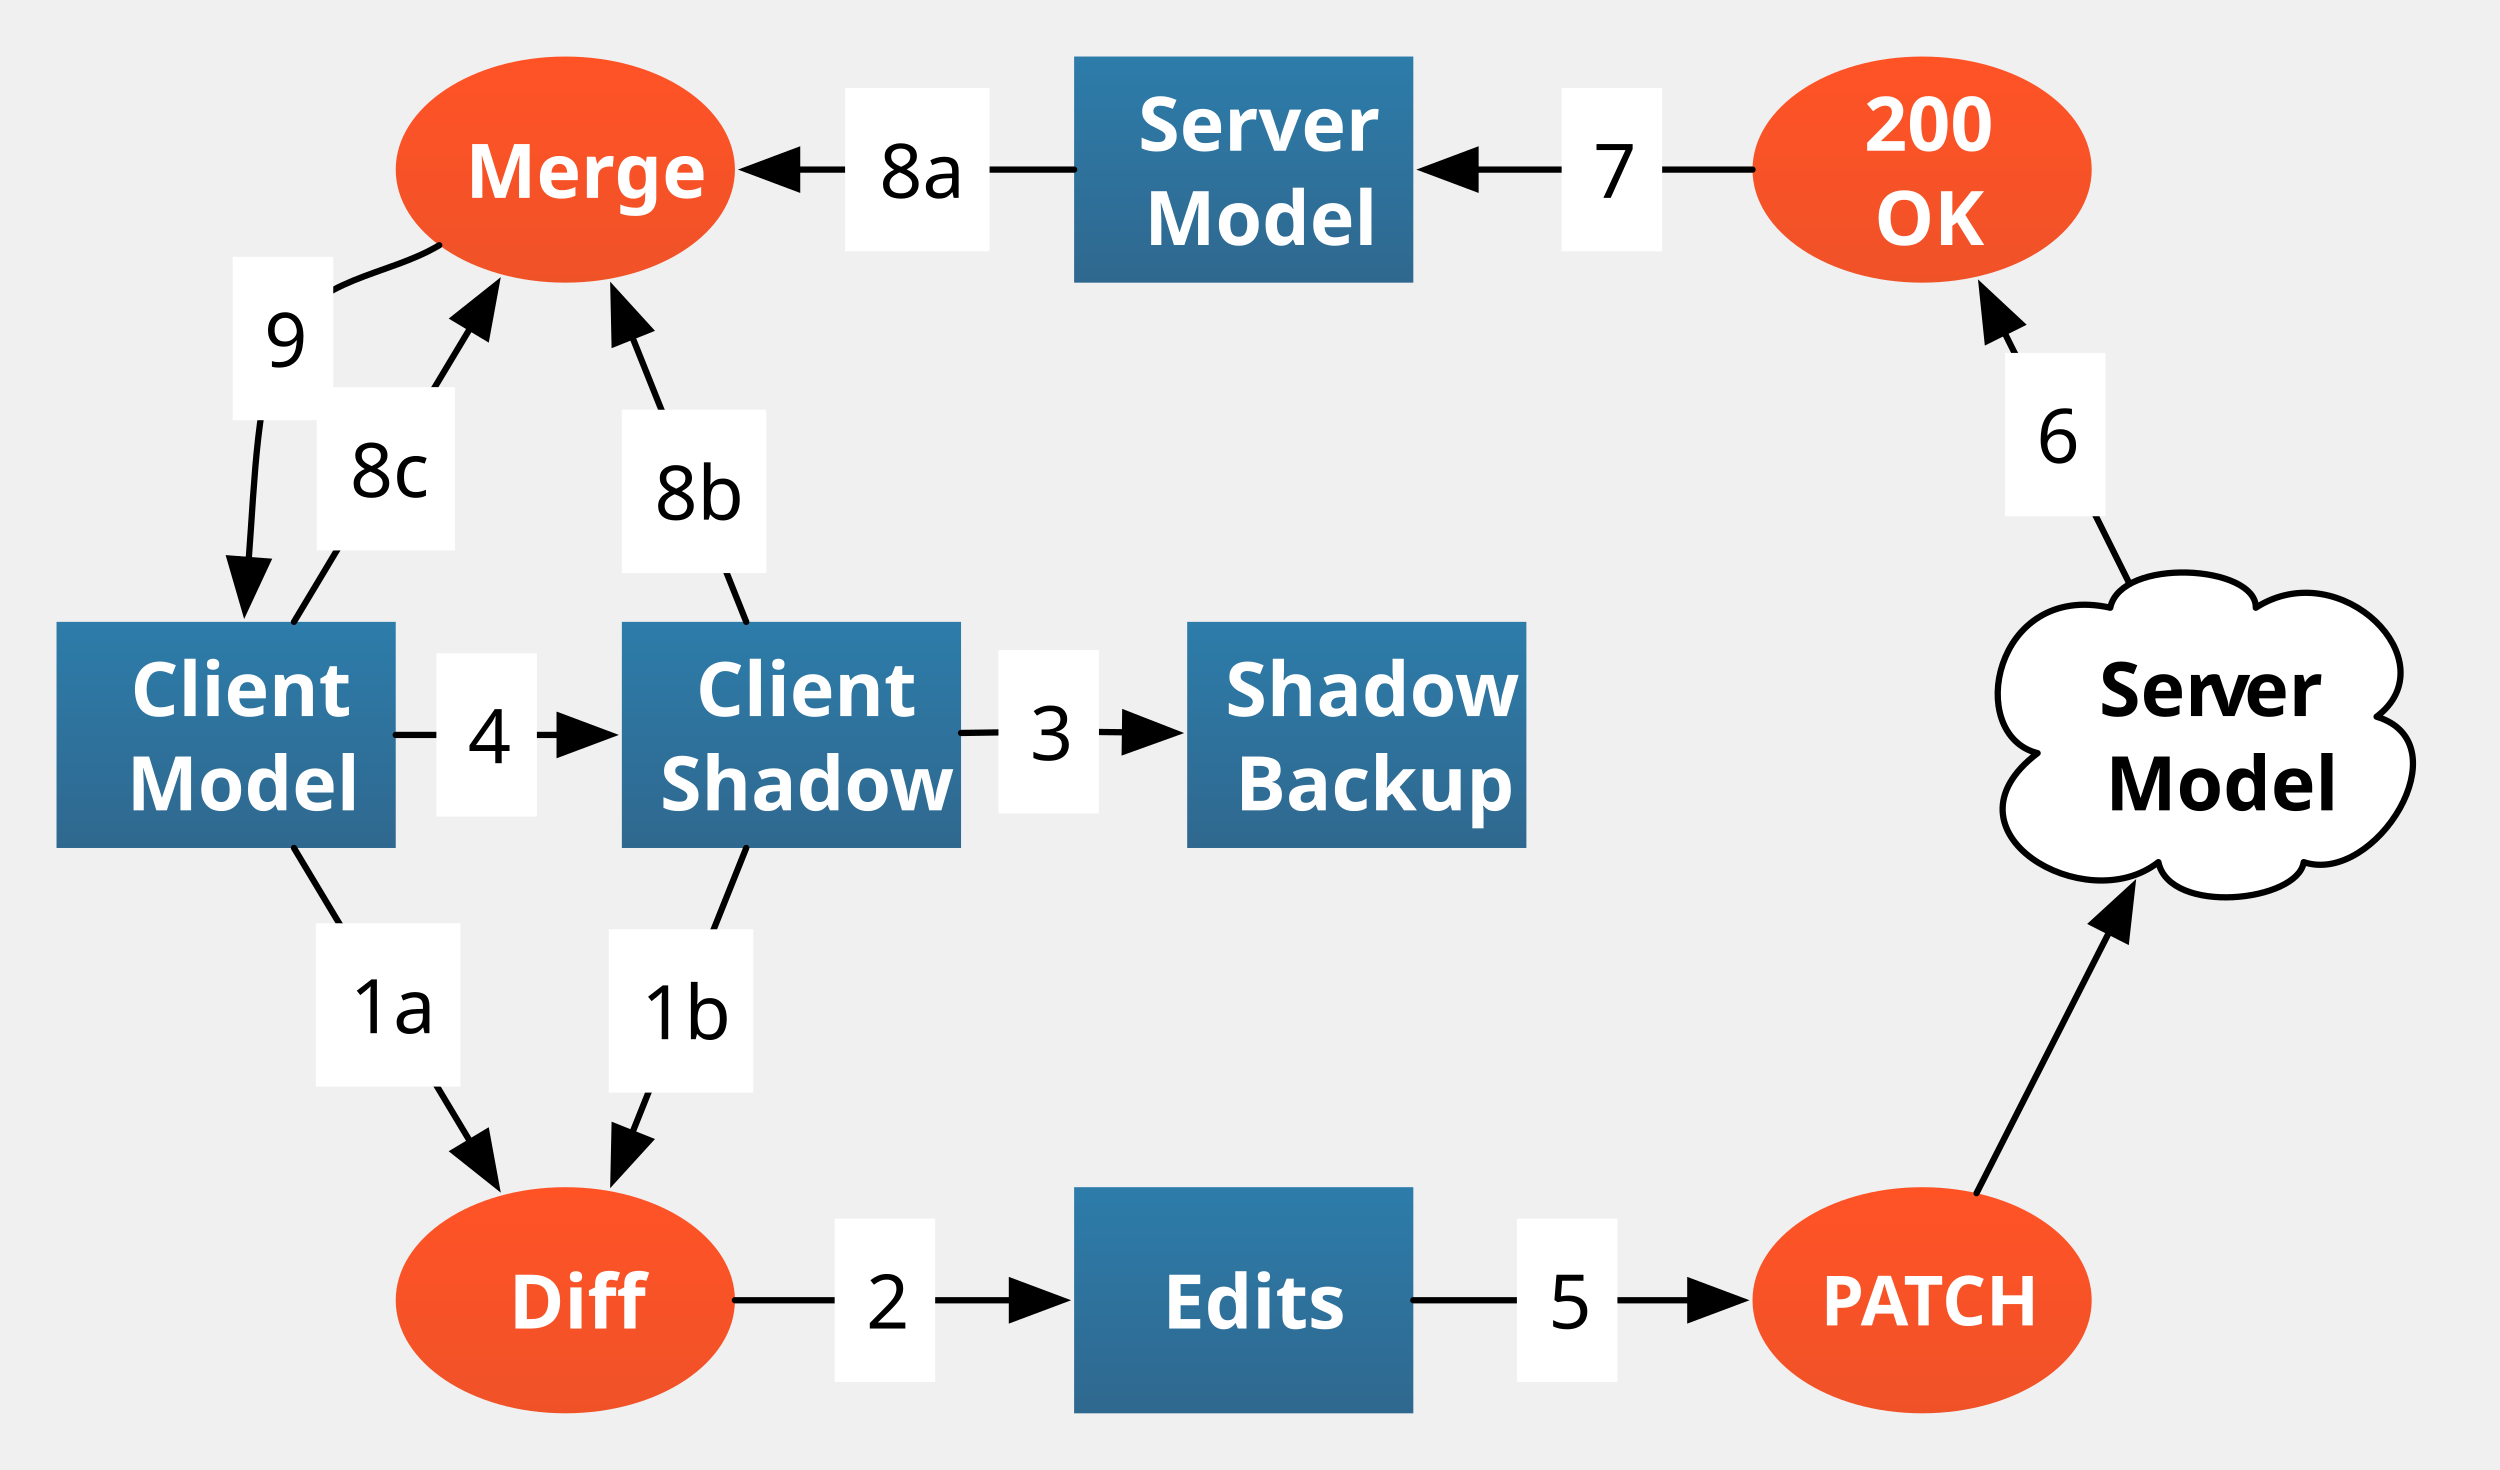
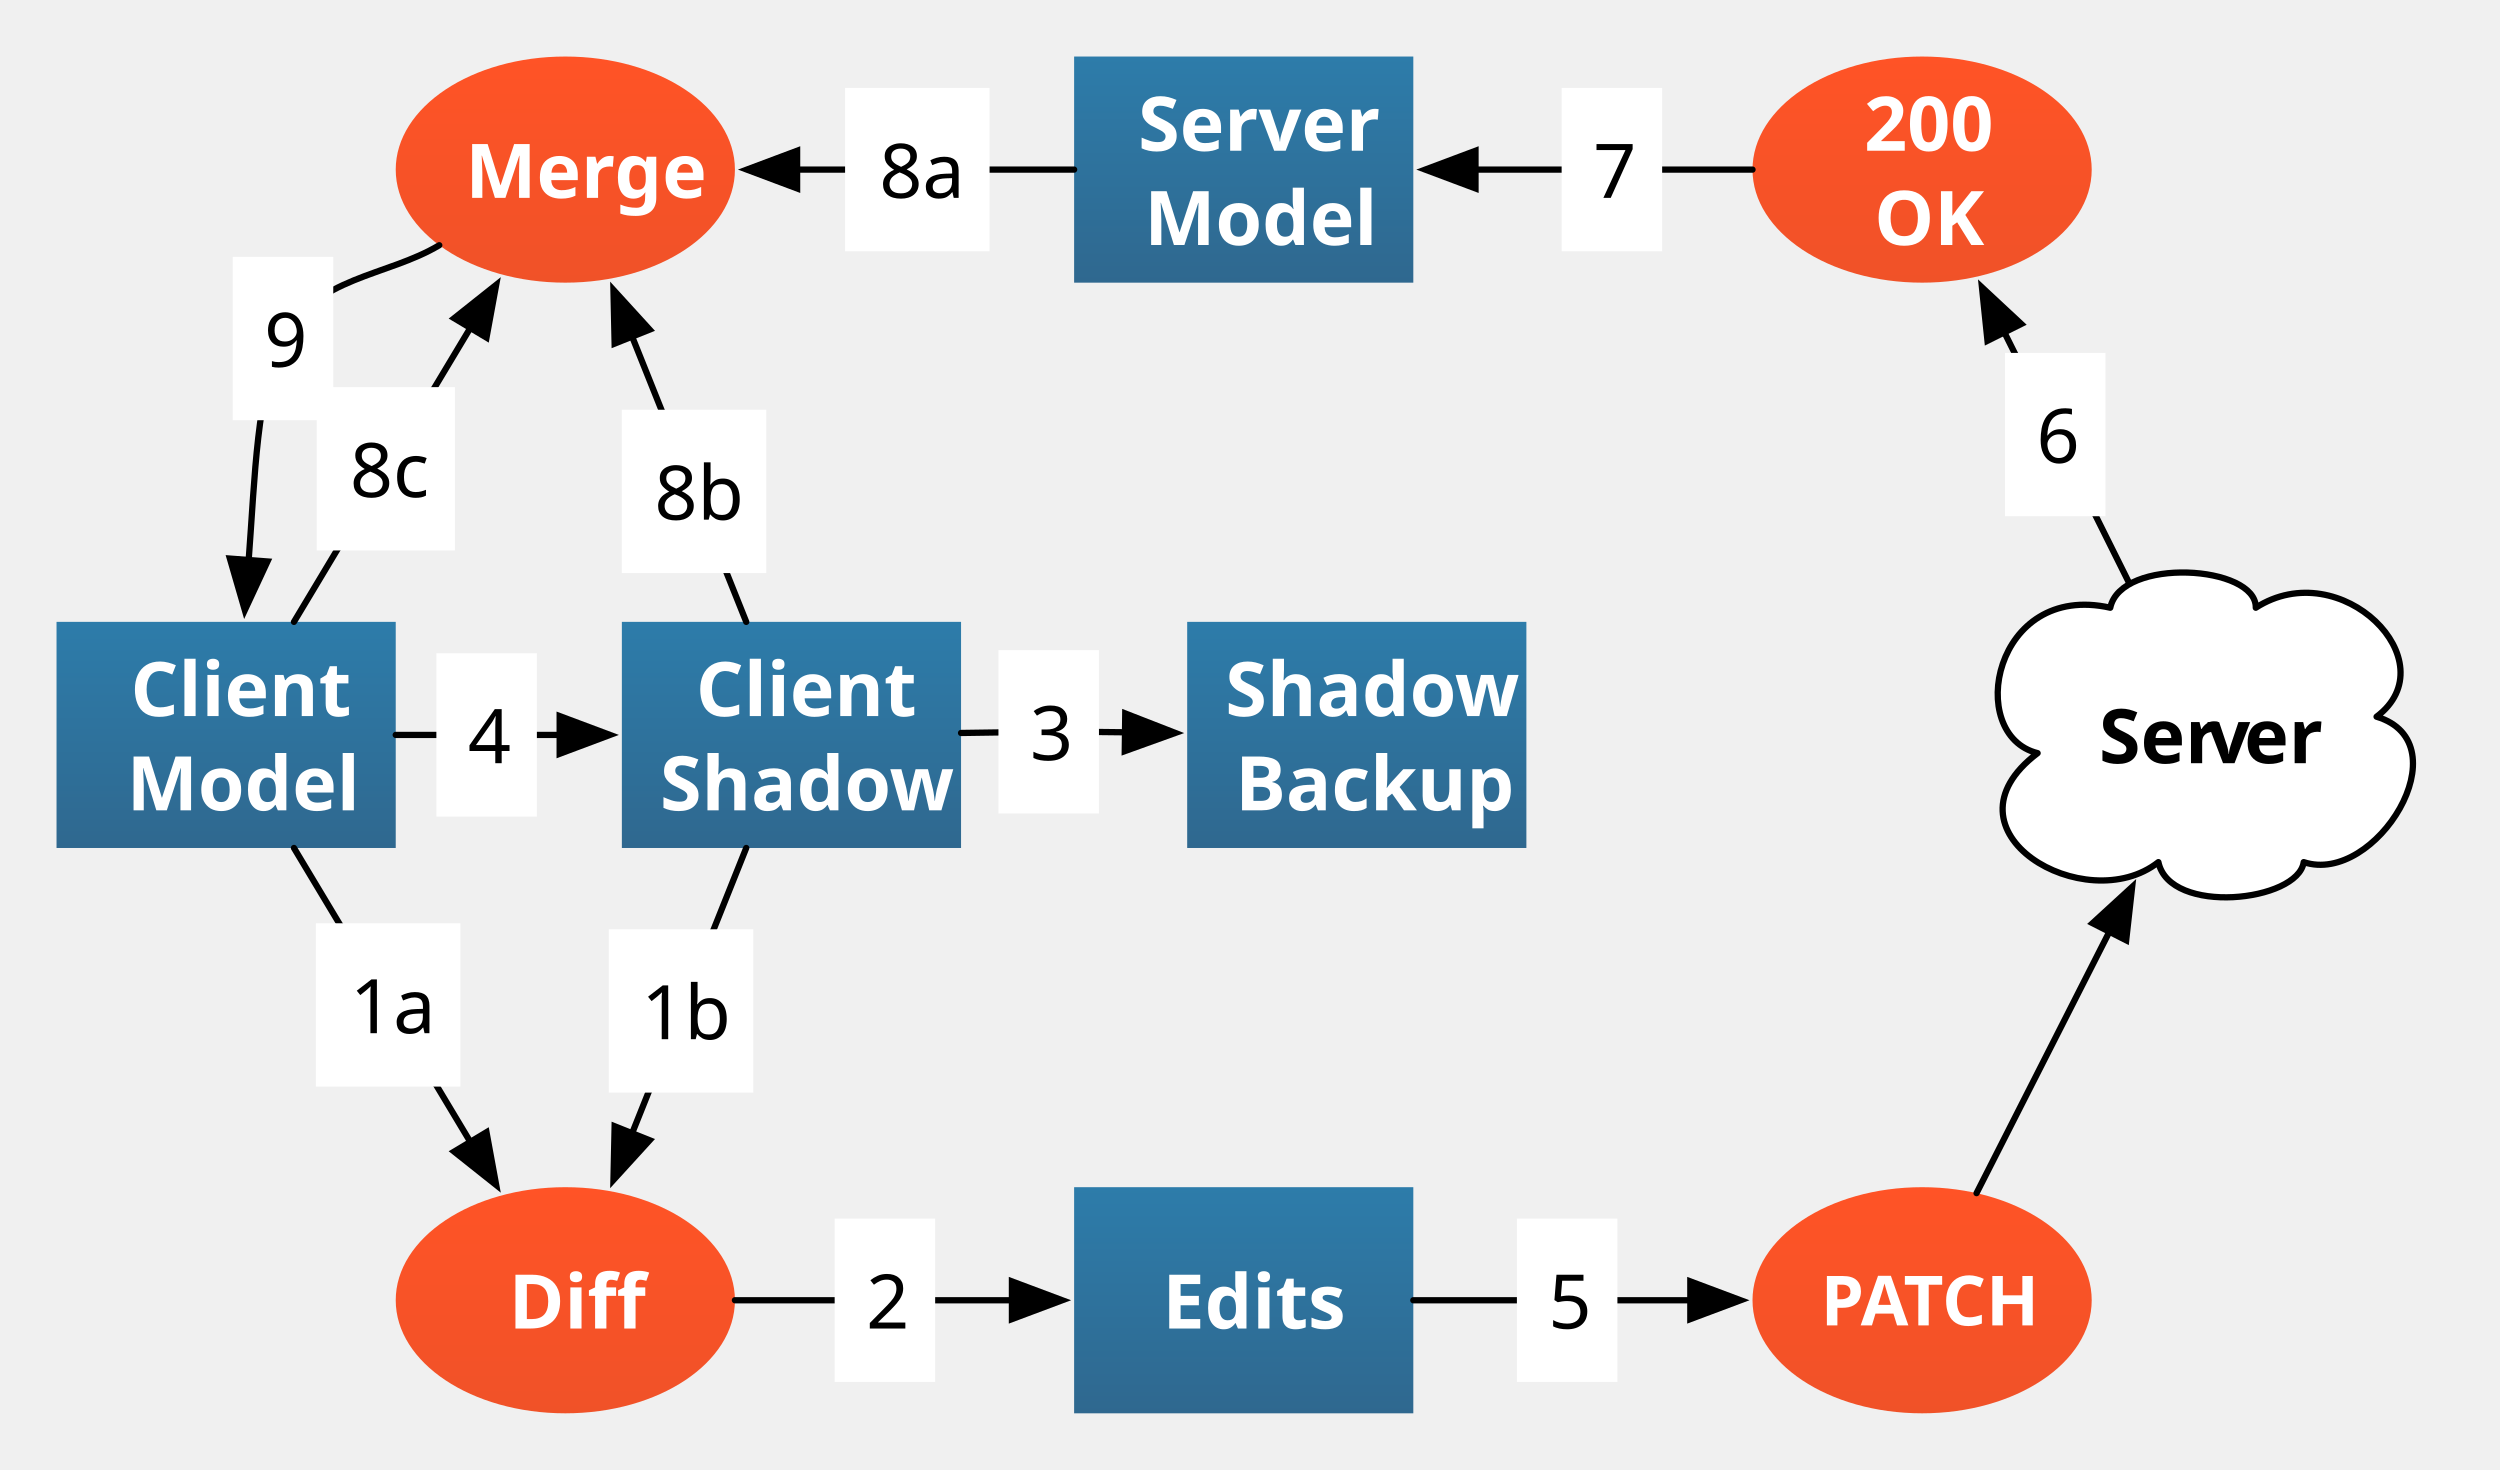
<svg xmlns="http://www.w3.org/2000/svg" xmlns:xlink="http://www.w3.org/1999/xlink" version="1.1" viewBox="72 189 398 234" width="398pt" height="234pt">
  <defs>
    <linearGradient x1="0" x2="1" id="Gradient" gradientUnits="userSpaceOnUse">
      <stop offset="0" stop-color="#2d7caa" />
      <stop offset="1" stop-color="#2f688f" />
    </linearGradient>
    <linearGradient id="Obj_Gradient" xlink:href="#Gradient" gradientTransform="translate(198 288) rotate(90) scale(36)" />
    <font-face font-family="Source Sans Pro" font-size="12" panose-1="2 11 6 3 3 4 3 2 2 4" units-per-em="1000" underline-position="-136" underline-thickness="94" slope="0" x-height="504" cap-height="667" ascent="984.002" descent="-273.001" font-weight="bold">
      <font-face-src>
        <font-face-name name="SourceSansPro-Semibold" />
      </font-face-src>
    </font-face>
    <linearGradient id="Obj_Gradient_2" xlink:href="#Gradient" gradientTransform="translate(288 288) rotate(90) scale(36)" />
    <linearGradient x1="0" x2="1" id="Gradient_2" gradientUnits="userSpaceOnUse">
      <stop offset="0" stop-color="#ff5326" />
      <stop offset="1" stop-color="#f05228" />
    </linearGradient>
    <linearGradient id="Obj_Gradient_3" xlink:href="#Gradient_2" gradientTransform="translate(162 198) rotate(90) scale(36)" />
    <linearGradient id="Obj_Gradient_4" xlink:href="#Gradient" gradientTransform="translate(270 378) rotate(90) scale(36)" />
    <linearGradient id="Obj_Gradient_5" xlink:href="#Gradient_2" gradientTransform="translate(378 378) rotate(90) scale(36)" />
    <font-face font-family="Source Sans Pro" font-size="11" panose-1="2 11 6 3 3 4 3 2 2 4" units-per-em="1000" underline-position="-136" underline-thickness="94" slope="0" x-height="504" cap-height="667" ascent="984.002" descent="-273.001" font-weight="bold">
      <font-face-src>
        <font-face-name name="SourceSansPro-Semibold" />
      </font-face-src>
    </font-face>
    <linearGradient id="Obj_Gradient_6" xlink:href="#Gradient_2" gradientTransform="translate(378 198) rotate(90) scale(36)" />
    <linearGradient id="Obj_Gradient_7" xlink:href="#Gradient" gradientTransform="translate(270 198) rotate(90) scale(36)" />
    <linearGradient id="Obj_Gradient_8" xlink:href="#Gradient" gradientTransform="translate(108 288) rotate(90) scale(36)" />
    <linearGradient id="Obj_Gradient_9" xlink:href="#Gradient_2" gradientTransform="translate(162 378) rotate(90) scale(36)" />
    <marker orient="auto" overflow="visible" markerUnits="strokeWidth" id="FilledArrow_Marker" viewBox="-1 -4 10 8" markerWidth="10" markerHeight="8" color="black">
      <g>
        <path d="M 8 0 L 0 -3 L 0 3 Z" fill="currentColor" stroke="currentColor" stroke-width="1" />
      </g>
    </marker>
    <font-face font-family="Source Sans Pro" font-size="12" panose-1="2 11 5 3 3 4 3 2 2 4" units-per-em="1000" underline-position="-136" underline-thickness="68" slope="0" x-height="499" cap-height="669" ascent="984.002" descent="-273.001" font-weight="500">
      <font-face-src>
        <font-face-name name="SourceSansPro-Regular" />
      </font-face-src>
    </font-face>
  </defs>
  <g stroke="none" stroke-opacity="1" stroke-dasharray="none" fill="none" fill-opacity="1">
    <g>
      <rect x="171" y="288" width="54" height="36" fill="url(#Obj_Gradient)" />
      <text transform="translate(176 291)" fill="white">
        <tspan font-family="Source Sans Pro" font-size="12" font-weight="bold" fill="white" x="6.778" y="12" textLength="32.904">Client </tspan>
        <tspan font-family="Source Sans Pro" font-size="12" font-weight="bold" fill="white" x="1.078" y="27" textLength="41.844">Shadow</tspan>
      </text>
      <rect x="261" y="288" width="54" height="36" fill="url(#Obj_Gradient_2)" />
      <text transform="translate(266 291)" fill="white">
        <tspan font-family="Source Sans Pro" font-size="12" font-weight="bold" fill="white" x="1.078" y="12" textLength="44.304">Shadow </tspan>
        <tspan font-family="Source Sans Pro" font-size="12" font-weight="bold" fill="white" x="2.656" y="27" textLength="38.688">Backup</tspan>
      </text>
      <ellipse cx="162" cy="216" rx="27" ry="18" fill="url(#Obj_Gradient_3)" />
      <text transform="translate(145.4 208.5)" fill="white">
        <tspan font-family="Source Sans Pro" font-size="12" font-weight="bold" fill="white" x=".688" y="12" textLength="31.824">Merge</tspan>
      </text>
      <rect x="243" y="378" width="54" height="36" fill="url(#Obj_Gradient_4)" />
      <text transform="translate(248 388.5)" fill="white">
        <tspan font-family="Source Sans Pro" font-size="12" font-weight="bold" fill="white" x="9.064" y="12" textLength="25.872">Edits</tspan>
      </text>
      <ellipse cx="378" cy="396" rx="27" ry="18" fill="url(#Obj_Gradient_5)" />
      <text transform="translate(361.4 389)" fill="white">
        <tspan font-family="Source Sans Pro" font-size="11" font-weight="bold" fill="white" x=".458" y="11" textLength="32.285">PATCH</tspan>
      </text>
      <path d="M 396.387 308.9 C 384.75 306 389.39 281.584 407.953 285.75 C 409.676 277.629 431.262 278.947 431.121 285.75 C 444.656 277.049 461.953 294.399 450.351 303.1 C 464.273 307.318 450.176 330.047 438.75 326.25 C 437.836 332.578 417.41 334.793 415.617 326.25 C 404.051 335.373 379.934 321.346 396.387 308.9 Z" fill="white" />
      <path d="M 396.387 308.9 C 384.75 306 389.39 281.584 407.953 285.75 C 409.676 277.629 431.262 278.947 431.121 285.75 C 444.656 277.049 461.953 294.399 450.351 303.1 C 464.273 307.318 450.176 330.047 438.75 326.25 C 437.836 332.578 417.41 334.793 415.617 326.25 C 404.051 335.373 379.934 321.346 396.387 308.9 Z" stroke="black" stroke-linecap="round" stroke-linejoin="round" stroke-width="1" />
-       <text transform="translate(402.8 291)" fill="black">
+       <text transform="translate(402.8 298.5)" fill="black">
        <tspan font-family="Source Sans Pro" font-size="12" font-weight="bold" x="3.364" y="12" textLength="17.1">Ser</tspan>
        <tspan font-family="Source Sans Pro" font-size="12" font-weight="bold" x="20.608" y="12" textLength="5.94">v</tspan>
-         <tspan font-family="Source Sans Pro" font-size="12" font-weight="bold" x="26.476" y="12" textLength="13.02">er </tspan>
-         <tspan font-family="Source Sans Pro" font-size="12" font-weight="bold" x="4.384" y="27" textLength="31.632">Model</tspan>
+         <tspan font-family="Source Sans Pro" font-size="12" font-weight="bold" x="26.476" y="12" textLength="10.56">er</tspan>
      </text>
      <ellipse cx="378" cy="216" rx="27" ry="18" fill="url(#Obj_Gradient_6)" />
      <text transform="translate(361.4 201)" fill="white">
        <tspan font-family="Source Sans Pro" font-size="12" font-weight="bold" fill="white" x="7.366" y="12" textLength="20.928">200 </tspan>
        <tspan font-family="Source Sans Pro" font-size="12" font-weight="bold" fill="white" x="8.974" y="27" textLength="15.252">OK</tspan>
      </text>
      <rect x="243" y="198" width="54" height="36" fill="url(#Obj_Gradient_7)" />
      <text transform="translate(248 201)" fill="white">
        <tspan font-family="Source Sans Pro" font-size="12" font-weight="bold" fill="white" x="5.2" y="12" textLength="36.06">Server </tspan>
        <tspan font-family="Source Sans Pro" font-size="12" font-weight="bold" fill="white" x="6.184" y="27" textLength="31.632">Model</tspan>
      </text>
      <rect x="81" y="288" width="54" height="36" fill="url(#Obj_Gradient_8)" />
      <text transform="translate(86 291)" fill="white">
        <tspan font-family="Source Sans Pro" font-size="12" font-weight="bold" fill="white" x="6.778" y="12" textLength="32.904">Client </tspan>
        <tspan font-family="Source Sans Pro" font-size="12" font-weight="bold" fill="white" x="6.184" y="27" textLength="31.632">Model</tspan>
      </text>
      <ellipse cx="162" cy="396" rx="27" ry="18" fill="url(#Obj_Gradient_9)" />
      <text transform="translate(145.4 388.5)" fill="white">
        <tspan font-family="Source Sans Pro" font-size="12" font-weight="bold" fill="white" x="7.582" y="12" textLength="18.036">Diff</tspan>
      </text>
      <line x1="118.8" y1="324" x2="146.876" y2="370.794" marker-end="url(#FilledArrow_Marker)" stroke="black" stroke-linecap="round" stroke-linejoin="round" stroke-width="1" />
      <line x1="190.8" y1="324" x2="172.635" y2="369.413" marker-end="url(#FilledArrow_Marker)" stroke="black" stroke-linecap="round" stroke-linejoin="round" stroke-width="1" />
      <path d="M 225 305.69 C 230.499 305.626 235.501 305.497 241.5 305.5 C 244.511 305.502 247.775 305.537 251.101 305.58" marker-end="url(#FilledArrow_Marker)" stroke="black" stroke-linecap="round" stroke-linejoin="round" stroke-width="1" />
      <line x1="189" y1="396" x2="233.1" y2="396" marker-end="url(#FilledArrow_Marker)" stroke="black" stroke-linecap="round" stroke-linejoin="round" stroke-width="1" />
      <line x1="297" y1="396" x2="341.1" y2="396" marker-end="url(#FilledArrow_Marker)" stroke="black" stroke-linecap="round" stroke-linejoin="round" stroke-width="1" />
      <line x1="386.665" y1="378.948" x2="407.813" y2="337.333" marker-end="url(#FilledArrow_Marker)" stroke="black" stroke-linecap="round" stroke-linejoin="round" stroke-width="1" />
      <line x1="410.818" y1="281.529" x2="391.094" y2="241.911" marker-end="url(#FilledArrow_Marker)" stroke="black" stroke-linecap="round" stroke-linejoin="round" stroke-width="1" />
      <line x1="351" y1="216" x2="306.9" y2="216" marker-end="url(#FilledArrow_Marker)" stroke="black" stroke-linecap="round" stroke-linejoin="round" stroke-width="1" />
      <line x1="243" y1="216" x2="198.9" y2="216" marker-end="url(#FilledArrow_Marker)" stroke="black" stroke-linecap="round" stroke-linejoin="round" stroke-width="1" />
      <line x1="190.8" y1="288" x2="172.635" y2="242.587" marker-end="url(#FilledArrow_Marker)" stroke="black" stroke-linecap="round" stroke-linejoin="round" stroke-width="1" />
      <path d="M 141.931 228.042 C 133.621 233.027 122.226 233.008 117 243 C 112.858 250.919 112.589 265.132 111.589 278.154" marker-end="url(#FilledArrow_Marker)" stroke="black" stroke-linecap="round" stroke-linejoin="round" stroke-width="1" />
      <line x1="135" y1="306" x2="161.1" y2="306" marker-end="url(#FilledArrow_Marker)" stroke="black" stroke-linecap="round" stroke-linejoin="round" stroke-width="1" />
      <line x1="118.8" y1="288" x2="146.876" y2="241.206" marker-end="url(#FilledArrow_Marker)" stroke="black" stroke-linecap="round" stroke-linejoin="round" stroke-width="1" />
      <rect x="122.291" y="335.985" width="23" height="26" fill="white" />
      <text transform="translate(127.291 341.485)" fill="black">
        <tspan font-family="Source Sans Pro" font-size="12" font-weight="500" fill="black" x=".446" y="12" textLength="12.108">1a</tspan>
      </text>
      <rect x="168.923" y="336.942" width="23" height="26" fill="white" />
      <text transform="translate(173.923 342.4424)" fill="black">
        <tspan font-family="Source Sans Pro" font-size="12" font-weight="500" fill="black" x=".188" y="12" textLength="12.624">1b</tspan>
      </text>
      <rect x="204.877" y="383" width="16" height="26" fill="white" />
      <text transform="translate(209.8767 388.5)" fill="black">
        <tspan font-family="Source Sans Pro" font-size="12" font-weight="500" fill="black" x=".018" y="12" textLength="5.964">2</tspan>
      </text>
      <rect x="230.954" y="292.506" width="16" height="26" fill="white" />
      <text transform="translate(235.9535 298.0063)" fill="black">
        <tspan font-family="Source Sans Pro" font-size="12" font-weight="500" fill="black" x=".018" y="12" textLength="5.964">3</tspan>
      </text>
      <rect x="141.471" y="293" width="16" height="26" fill="white" />
      <text transform="translate(146.4714 298.5)" fill="black">
        <tspan font-family="Source Sans Pro" font-size="12" font-weight="500" fill="black" x=".018" y="12" textLength="5.964">4</tspan>
      </text>
      <rect x="313.491" y="383" width="16" height="26" fill="white" />
      <text transform="translate(318.4909 388.5)" fill="black">
        <tspan font-family="Source Sans Pro" font-size="12" font-weight="500" fill="black" x=".018" y="12" textLength="5.964">5</tspan>
      </text>
      <rect x="391.195" y="245.183" width="16" height="26" fill="white" />
      <text transform="translate(396.195 250.6826)" fill="black">
        <tspan font-family="Source Sans Pro" font-size="12" font-weight="500" fill="black" x=".018" y="12" textLength="5.964">6</tspan>
      </text>
      <rect x="320.613" y="203" width="16" height="26" fill="white" />
      <text transform="translate(325.6135 208.5)" fill="black">
        <tspan font-family="Source Sans Pro" font-size="12" font-weight="500" fill="black" x=".018" y="12" textLength="5.964">7</tspan>
      </text>
      <rect x="206.538" y="203" width="23" height="26" fill="white" />
      <text transform="translate(211.5377 208.5)" fill="black">
        <tspan font-family="Source Sans Pro" font-size="12" font-weight="500" fill="black" x=".446" y="12" textLength="12.108">8a</tspan>
      </text>
      <rect x="170.993" y="254.232" width="23" height="26" fill="white" />
      <text transform="translate(175.9927 259.7318)" fill="black">
        <tspan font-family="Source Sans Pro" font-size="12" font-weight="500" fill="black" x=".188" y="12" textLength="12.624">8b</tspan>
      </text>
      <rect x="122.421" y="250.632" width="22" height="26" fill="white" />
      <text transform="translate(127.4209 256.1319)" fill="black">
        <tspan font-family="Source Sans Pro" font-size="12" font-weight="500" fill="black" x=".282" y="12" textLength="11.436">8c</tspan>
      </text>
      <rect x="109.054" y="229.898" width="16" height="26" fill="white" />
      <text transform="translate(114.0538 235.3979)" fill="black">
        <tspan font-family="Source Sans Pro" font-size="12" font-weight="500" fill="black" x=".018" y="12" textLength="5.964">9</tspan>
      </text>
    </g>
  </g>
</svg>
